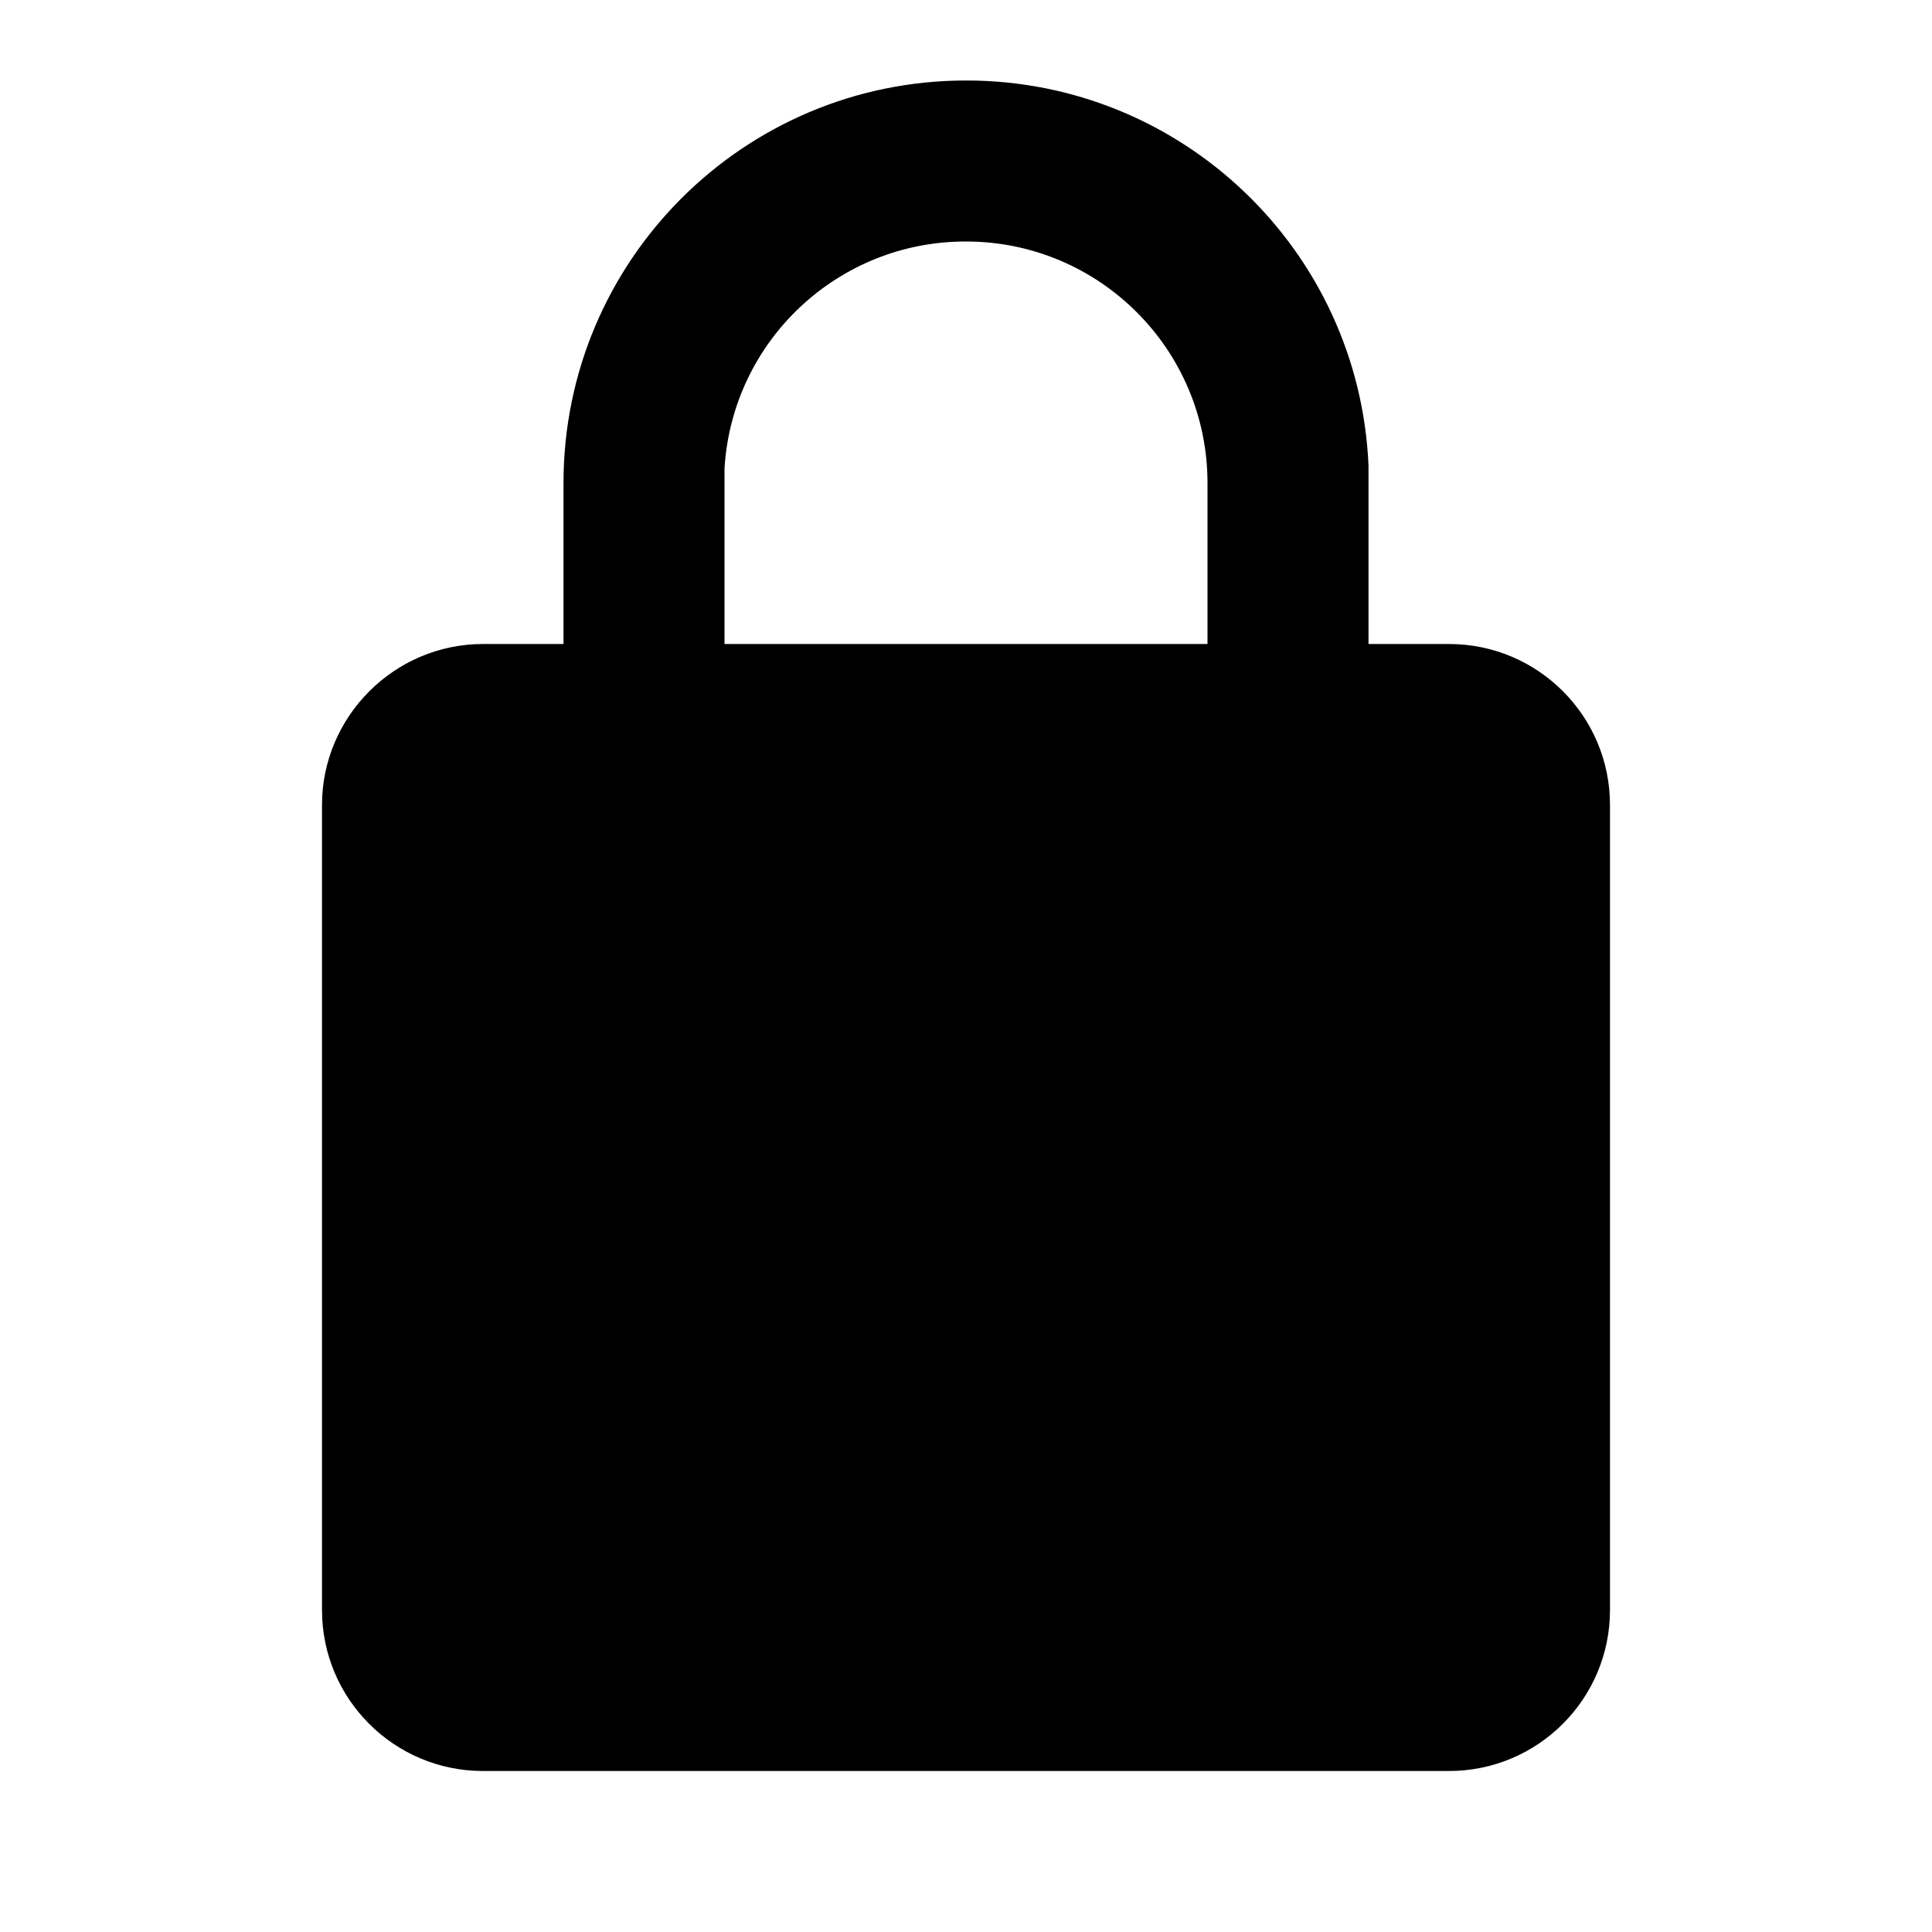
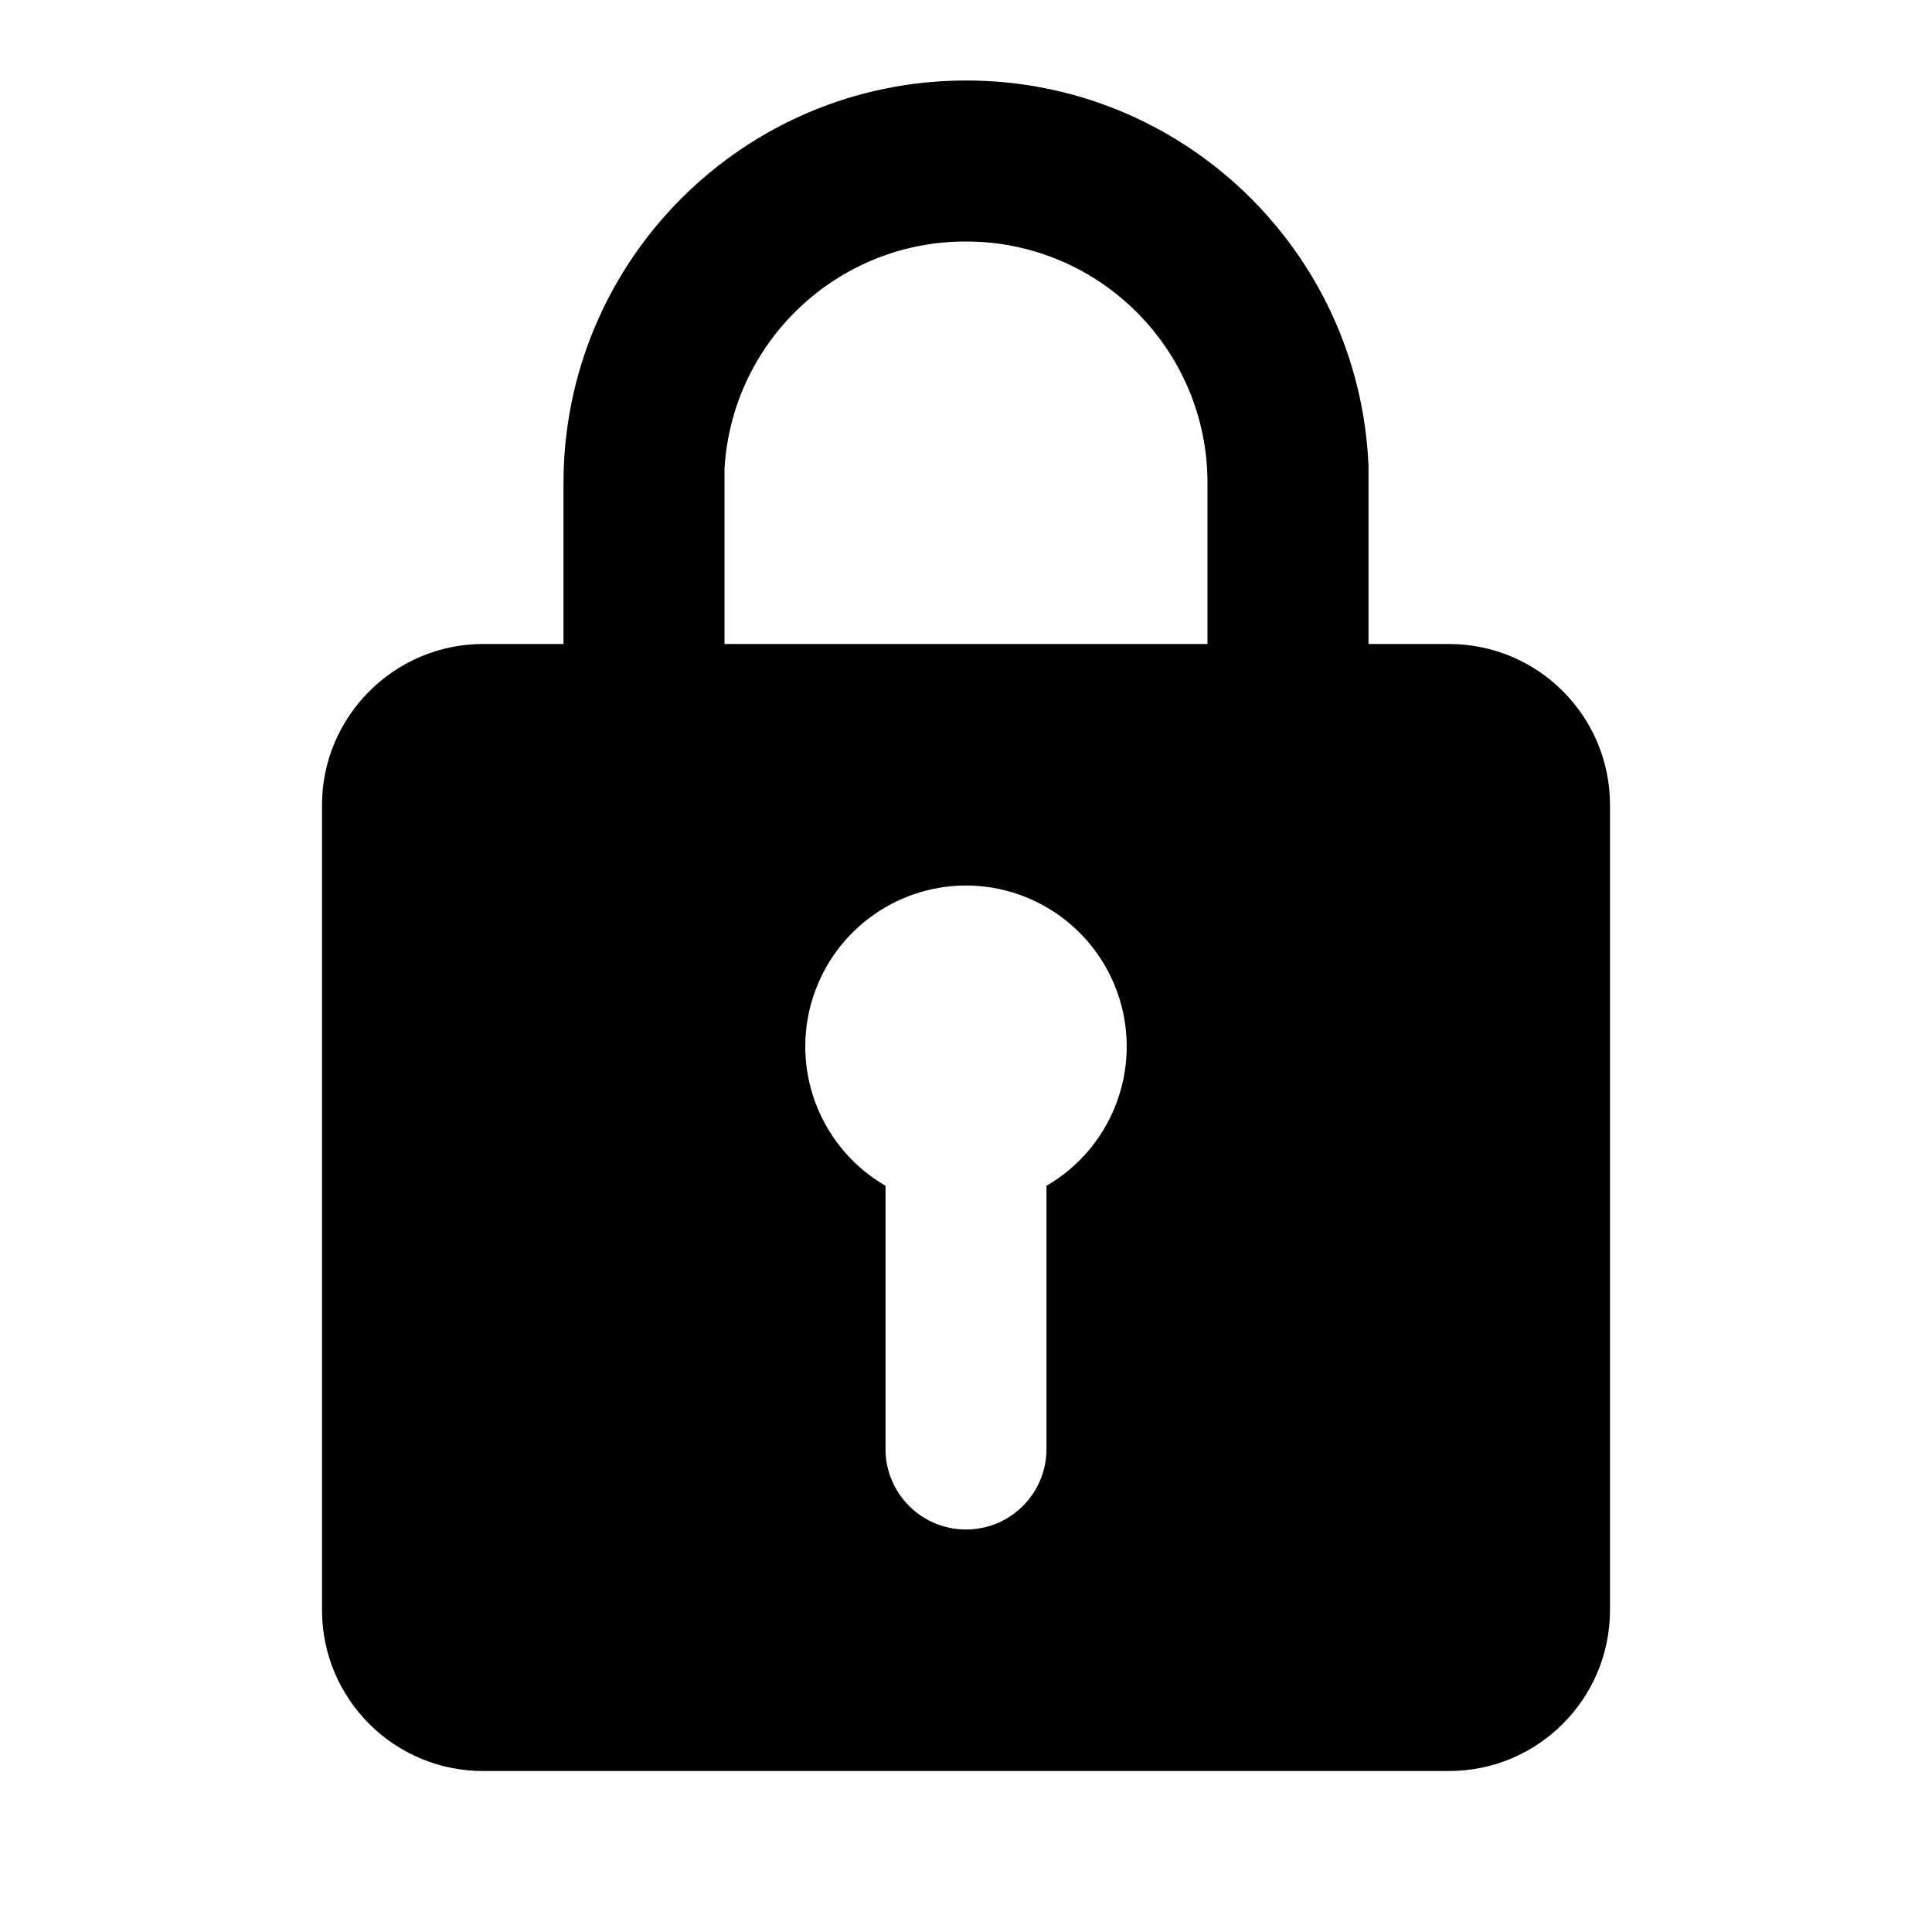
<svg viewBox="0 0 24 24">
-   <path d="M12 1a5 5 0 015 4.78V8h1a2 2 0 012 2v10a2 2 0 01-2 2H6a2 2 0 01-2-2V10c0-1.1.9-2 2-2h1V6a5 5 0 015-5zm0 2a3 3 0 00-3 2.82V8h6V6a3 3 0 00-3-3z" />
+   <path d="M12 1a5 5 0 015 4.78V8h1a2 2 0 012 2v10a2 2 0 01-2 2H6a2 2 0 01-2-2V10c0-1.1.9-2 2-2h1V6a5 5 0 015-5zm0 10a2 2 0 00-1 3.73V18a1 1 0 002 0v-3.27A2 2 0 0012 11zm0-8a3 3 0 00-3 2.82V8h6V6a3 3 0 00-3-3z" />
</svg>
